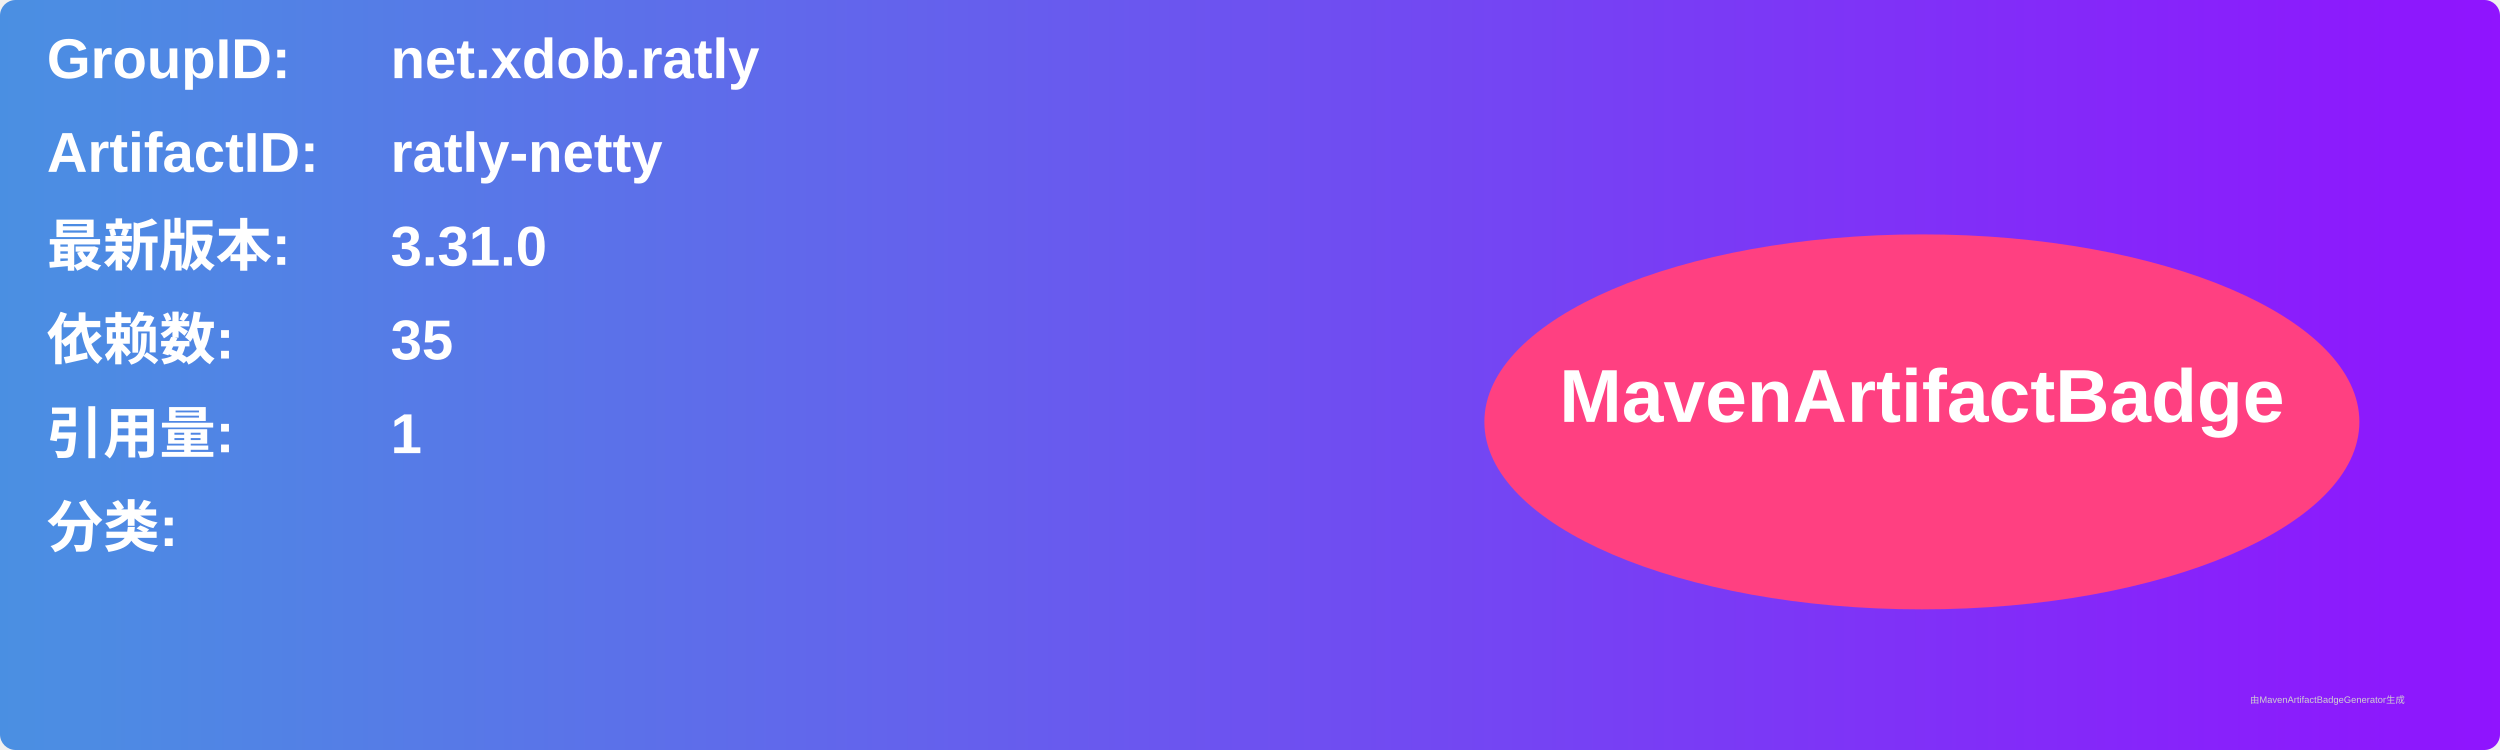
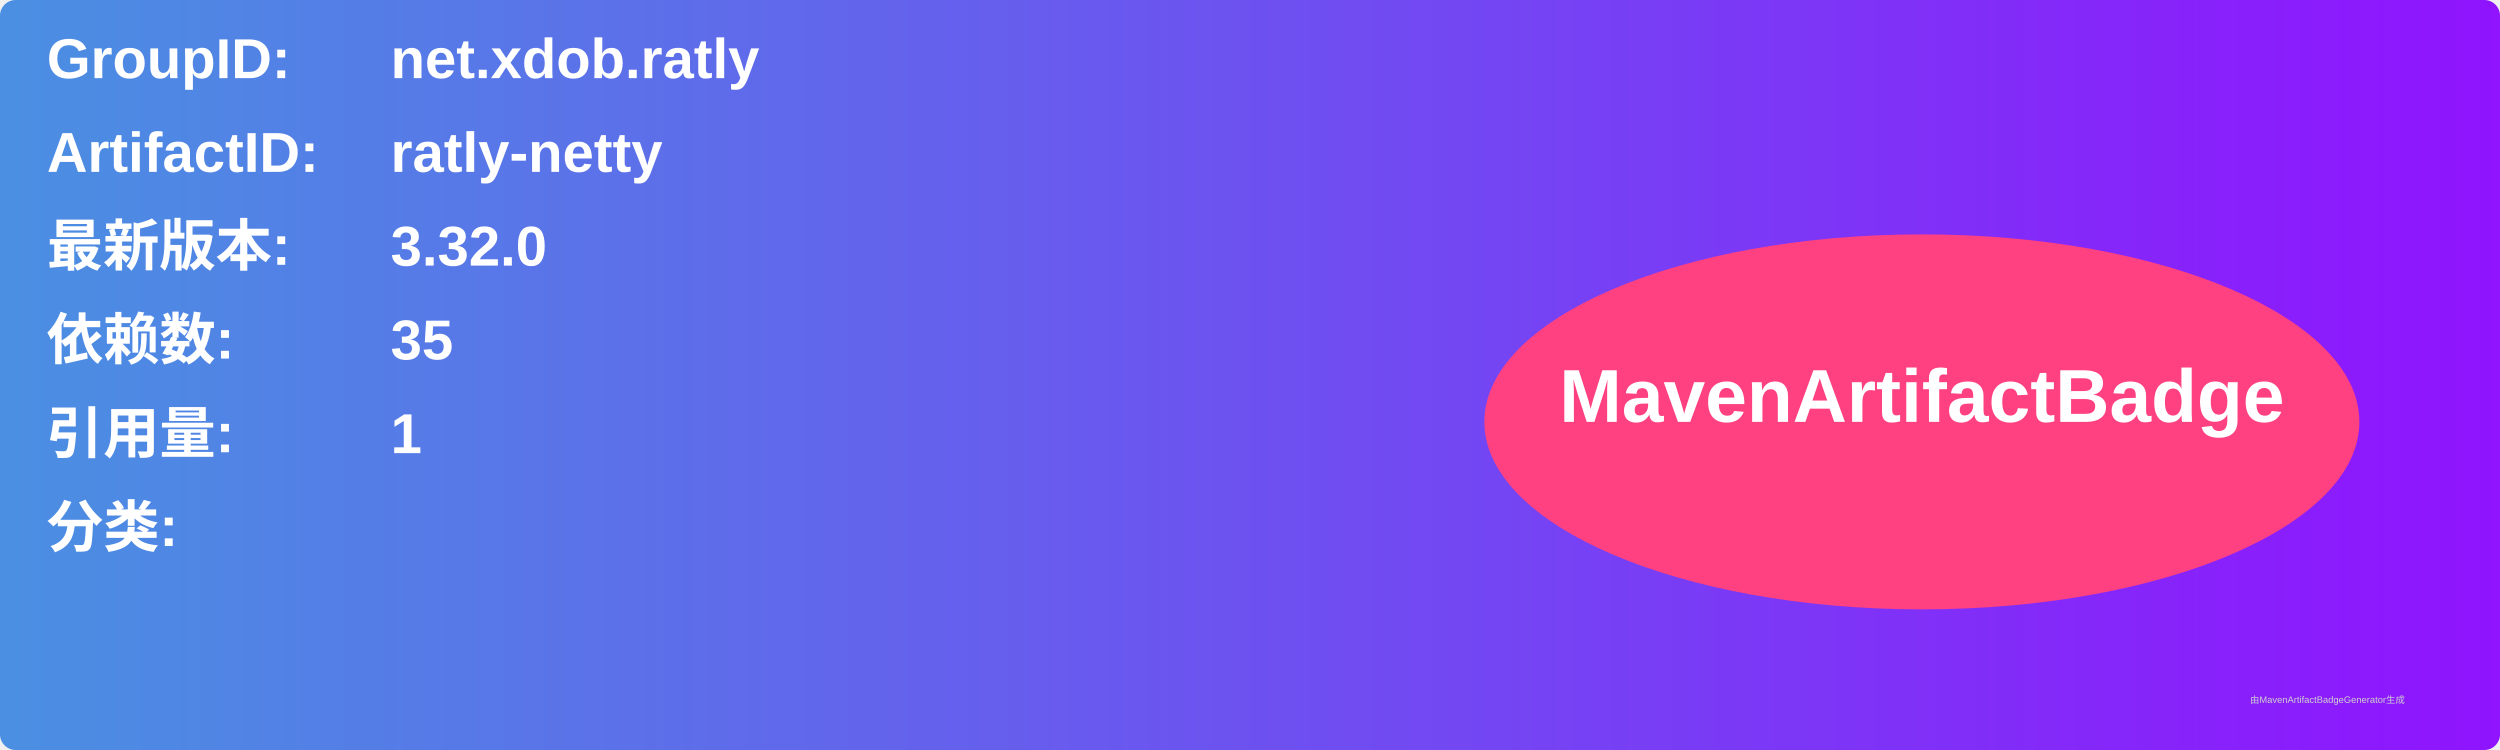
<svg xmlns="http://www.w3.org/2000/svg" width="800" height="240" viewBox="0 0 800 240">
  <linearGradient id="grad" x1="0%" y1="0%" x2="100%" y2="0%">
    <stop offset="0%" stop-color="#4a90e2" />
    <stop offset="100%" stop-color="#9013fe" />
  </linearGradient>
  <rect width="100%" height="100%" rx="5" ry="5" fill="url(#grad)" />
  <g transform="translate(15, 15)">
    <text x="0" y="10" font-family="Arial" font-size="18" fill="white" font-weight="bold" width="260">GroupID:</text>
    <text x="110" y="10" font-family="Arial" font-size="18" fill="white" font-weight="bold" width="460">net.xdob.ratly</text>
    <text x="0" y="40" font-family="Arial" font-size="18" fill="white" font-weight="bold" width="260">ArtifactID:</text>
    <text x="110" y="40" font-family="Arial" font-size="18" fill="white" font-weight="bold" width="460">ratly-netty</text>
    <text x="0" y="70" font-family="Arial" font-size="18" fill="white" font-weight="bold">最新版本:</text>
    <text x="110" y="70" font-family="Arial" font-size="18" fill="white" font-weight="bold">
-       <tspan font-weight="bold">3.31.0</tspan>
+       <tspan font-weight="bold">3.32.0</tspan>
    </text>
    <text x="0" y="100" font-family="Arial" font-size="18" fill="white" font-weight="bold">依赖数: </text>
    <text x="110" y="100" font-family="Arial" font-size="18" fill="white">
      <tspan font-weight="bold">35</tspan>
    </text>
    <text x="0" y="130" font-family="Arial" font-size="18" fill="white" font-weight="bold">引用量: </text>
    <text x="110" y="130" font-family="Arial" font-size="18" fill="white">
      <tspan font-weight="bold">1</tspan>
    </text>
    <text x="0" y="160" font-family="Arial" font-size="18" fill="white" font-weight="bold">分类:</text>
    <text x="10" y="190" font-family="Arial" font-size="10" fill="white">
      <tspan font-weight="bold" />
    </text>
    <ellipse cx="600" cy="120" rx="140" ry="60" fill="#ff4081" />
    <text x="600" y="120" text-anchor="middle" font-family="Arial" font-size="24" fill="white" font-weight="bold">MavenArtifactBadge</text>
  </g>
  <text x="720" y="225" font-family="Arial" font-size="3" fill="#d0d0d0">由MavenArtifactBadgeGenerator生成</text>
</svg>
